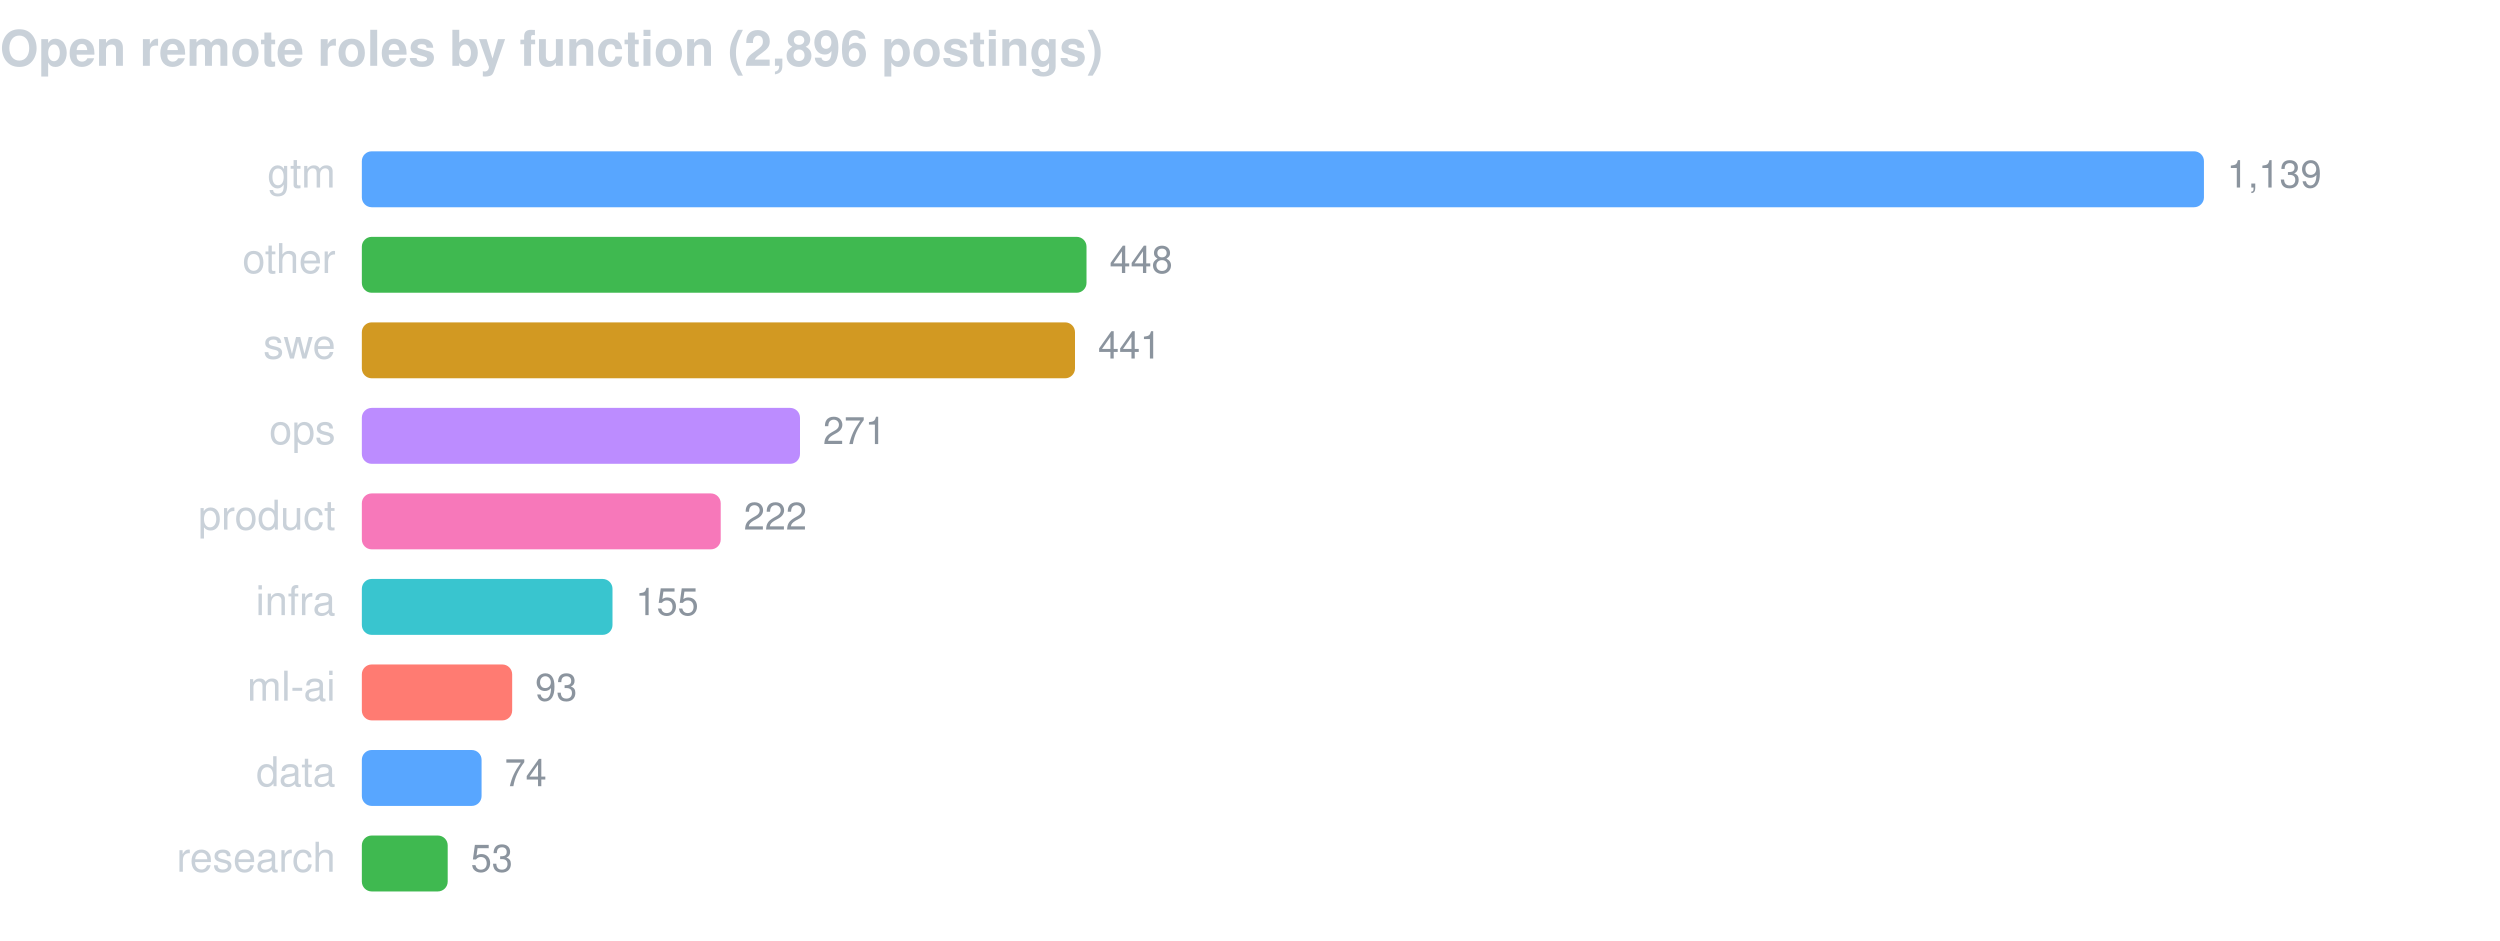
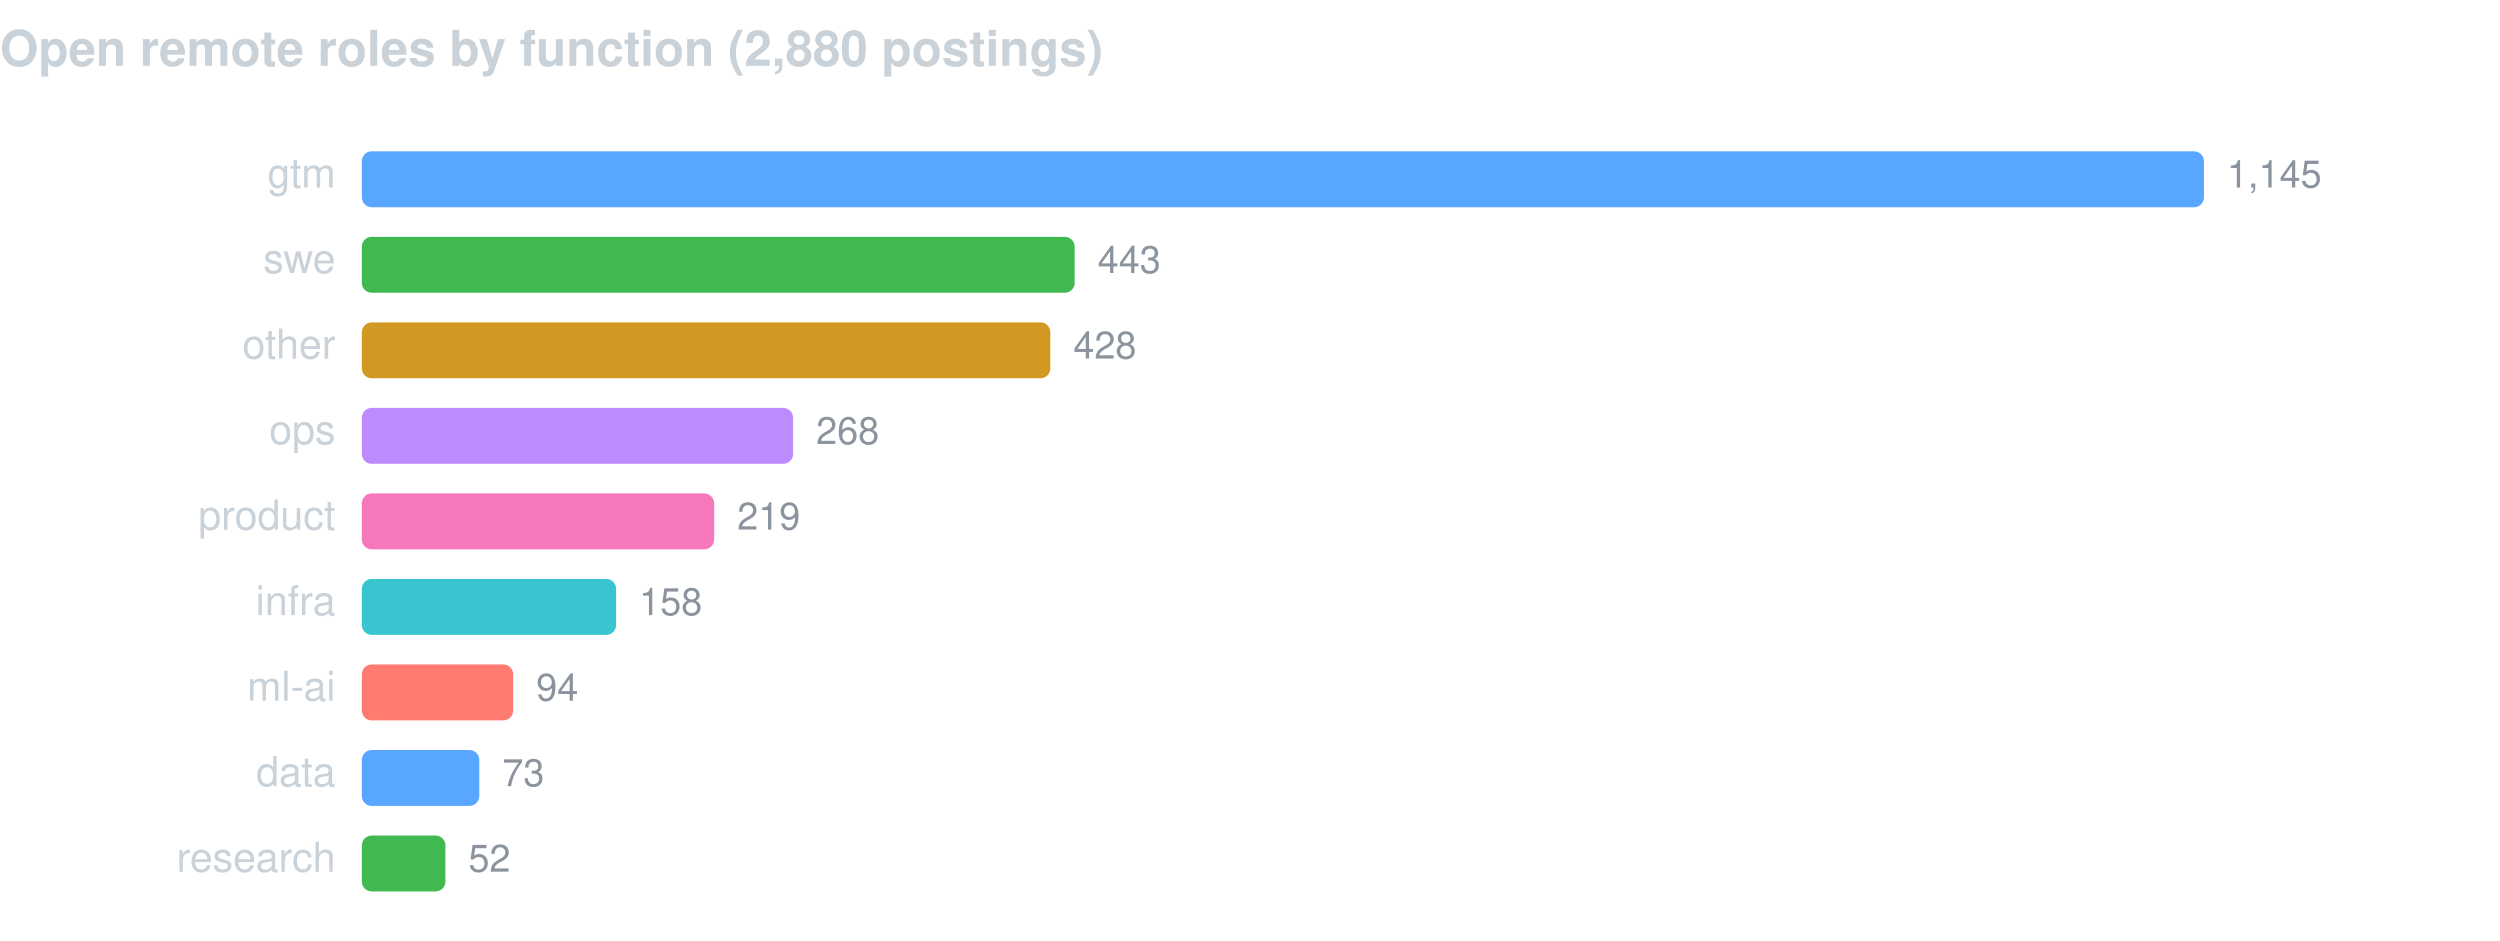
<svg xmlns="http://www.w3.org/2000/svg" width="760" height="286" viewBox="0 0 760 286" font-family="-apple-system,BlinkMacSystemFont,Segoe UI,Helvetica,Arial,sans-serif">
-   <text x="0" y="20" fill="#c9d1d9" font-size="15" font-weight="600">Open remote roles by function (2,896 postings)</text>
+   <text x="0" y="20" fill="#c9d1d9" font-size="15" font-weight="600">Open remote roles by function (2,880 postings)</text>
  <text x="102" y="57" fill="#c9d1d9" font-size="12.5" text-anchor="end">gtm</text>
  <rect x="110" y="46" width="560.0" height="17" rx="3" fill="#58a6ff" />
-   <text x="677.0" y="57" fill="#8b949e" font-size="11.5">1,139</text>
-   <text x="102" y="83" fill="#c9d1d9" font-size="12.5" text-anchor="end">other</text>
-   <rect x="110" y="72" width="220.3" height="17" rx="3" fill="#3fb950" />
-   <text x="337.3" y="83" fill="#8b949e" font-size="11.5">448</text>
-   <text x="102" y="109" fill="#c9d1d9" font-size="12.5" text-anchor="end">swe</text>
-   <rect x="110" y="98" width="216.8" height="17" rx="3" fill="#d29922" />
-   <text x="333.8" y="109" fill="#8b949e" font-size="11.5">441</text>
+   <text x="677.0" y="57" fill="#8b949e" font-size="11.5">1,145</text>
+   <text x="102" y="83" fill="#c9d1d9" font-size="12.5" text-anchor="end">swe</text>
+   <rect x="110" y="72" width="216.7" height="17" rx="3" fill="#3fb950" />
+   <text x="333.7" y="83" fill="#8b949e" font-size="11.5">443</text>
+   <text x="102" y="109" fill="#c9d1d9" font-size="12.5" text-anchor="end">other</text>
+   <rect x="110" y="98" width="209.3" height="17" rx="3" fill="#d29922" />
+   <text x="326.3" y="109" fill="#8b949e" font-size="11.5">428</text>
  <text x="102" y="135" fill="#c9d1d9" font-size="12.5" text-anchor="end">ops</text>
-   <rect x="110" y="124" width="133.2" height="17" rx="3" fill="#bc8cff" />
-   <text x="250.2" y="135" fill="#8b949e" font-size="11.5">271</text>
+   <rect x="110" y="124" width="131.1" height="17" rx="3" fill="#bc8cff" />
+   <text x="248.1" y="135" fill="#8b949e" font-size="11.5">268</text>
  <text x="102" y="161" fill="#c9d1d9" font-size="12.5" text-anchor="end">product</text>
-   <rect x="110" y="150" width="109.1" height="17" rx="3" fill="#f778ba" />
-   <text x="226.1" y="161" fill="#8b949e" font-size="11.5">222</text>
+   <rect x="110" y="150" width="107.1" height="17" rx="3" fill="#f778ba" />
+   <text x="224.1" y="161" fill="#8b949e" font-size="11.5">219</text>
  <text x="102" y="187" fill="#c9d1d9" font-size="12.5" text-anchor="end">infra</text>
-   <rect x="110" y="176" width="76.2" height="17" rx="3" fill="#39c5cf" />
-   <text x="193.2" y="187" fill="#8b949e" font-size="11.5">155</text>
+   <rect x="110" y="176" width="77.3" height="17" rx="3" fill="#39c5cf" />
+   <text x="194.3" y="187" fill="#8b949e" font-size="11.5">158</text>
  <text x="102" y="213" fill="#c9d1d9" font-size="12.5" text-anchor="end">ml-ai</text>
-   <rect x="110" y="202" width="45.7" height="17" rx="3" fill="#ff7b72" />
-   <text x="162.7" y="213" fill="#8b949e" font-size="11.5">93</text>
+   <rect x="110" y="202" width="46.0" height="17" rx="3" fill="#ff7b72" />
+   <text x="163.0" y="213" fill="#8b949e" font-size="11.5">94</text>
  <text x="102" y="239" fill="#c9d1d9" font-size="12.5" text-anchor="end">data</text>
-   <rect x="110" y="228" width="36.4" height="17" rx="3" fill="#58a6ff" />
-   <text x="153.4" y="239" fill="#8b949e" font-size="11.5">74</text>
+   <rect x="110" y="228" width="35.7" height="17" rx="3" fill="#58a6ff" />
+   <text x="152.7" y="239" fill="#8b949e" font-size="11.5">73</text>
  <text x="102" y="265" fill="#c9d1d9" font-size="12.5" text-anchor="end">research</text>
-   <rect x="110" y="254" width="26.1" height="17" rx="3" fill="#3fb950" />
-   <text x="143.1" y="265" fill="#8b949e" font-size="11.5">53</text>
+   <rect x="110" y="254" width="25.4" height="17" rx="3" fill="#3fb950" />
+   <text x="142.4" y="265" fill="#8b949e" font-size="11.5">52</text>
</svg>
